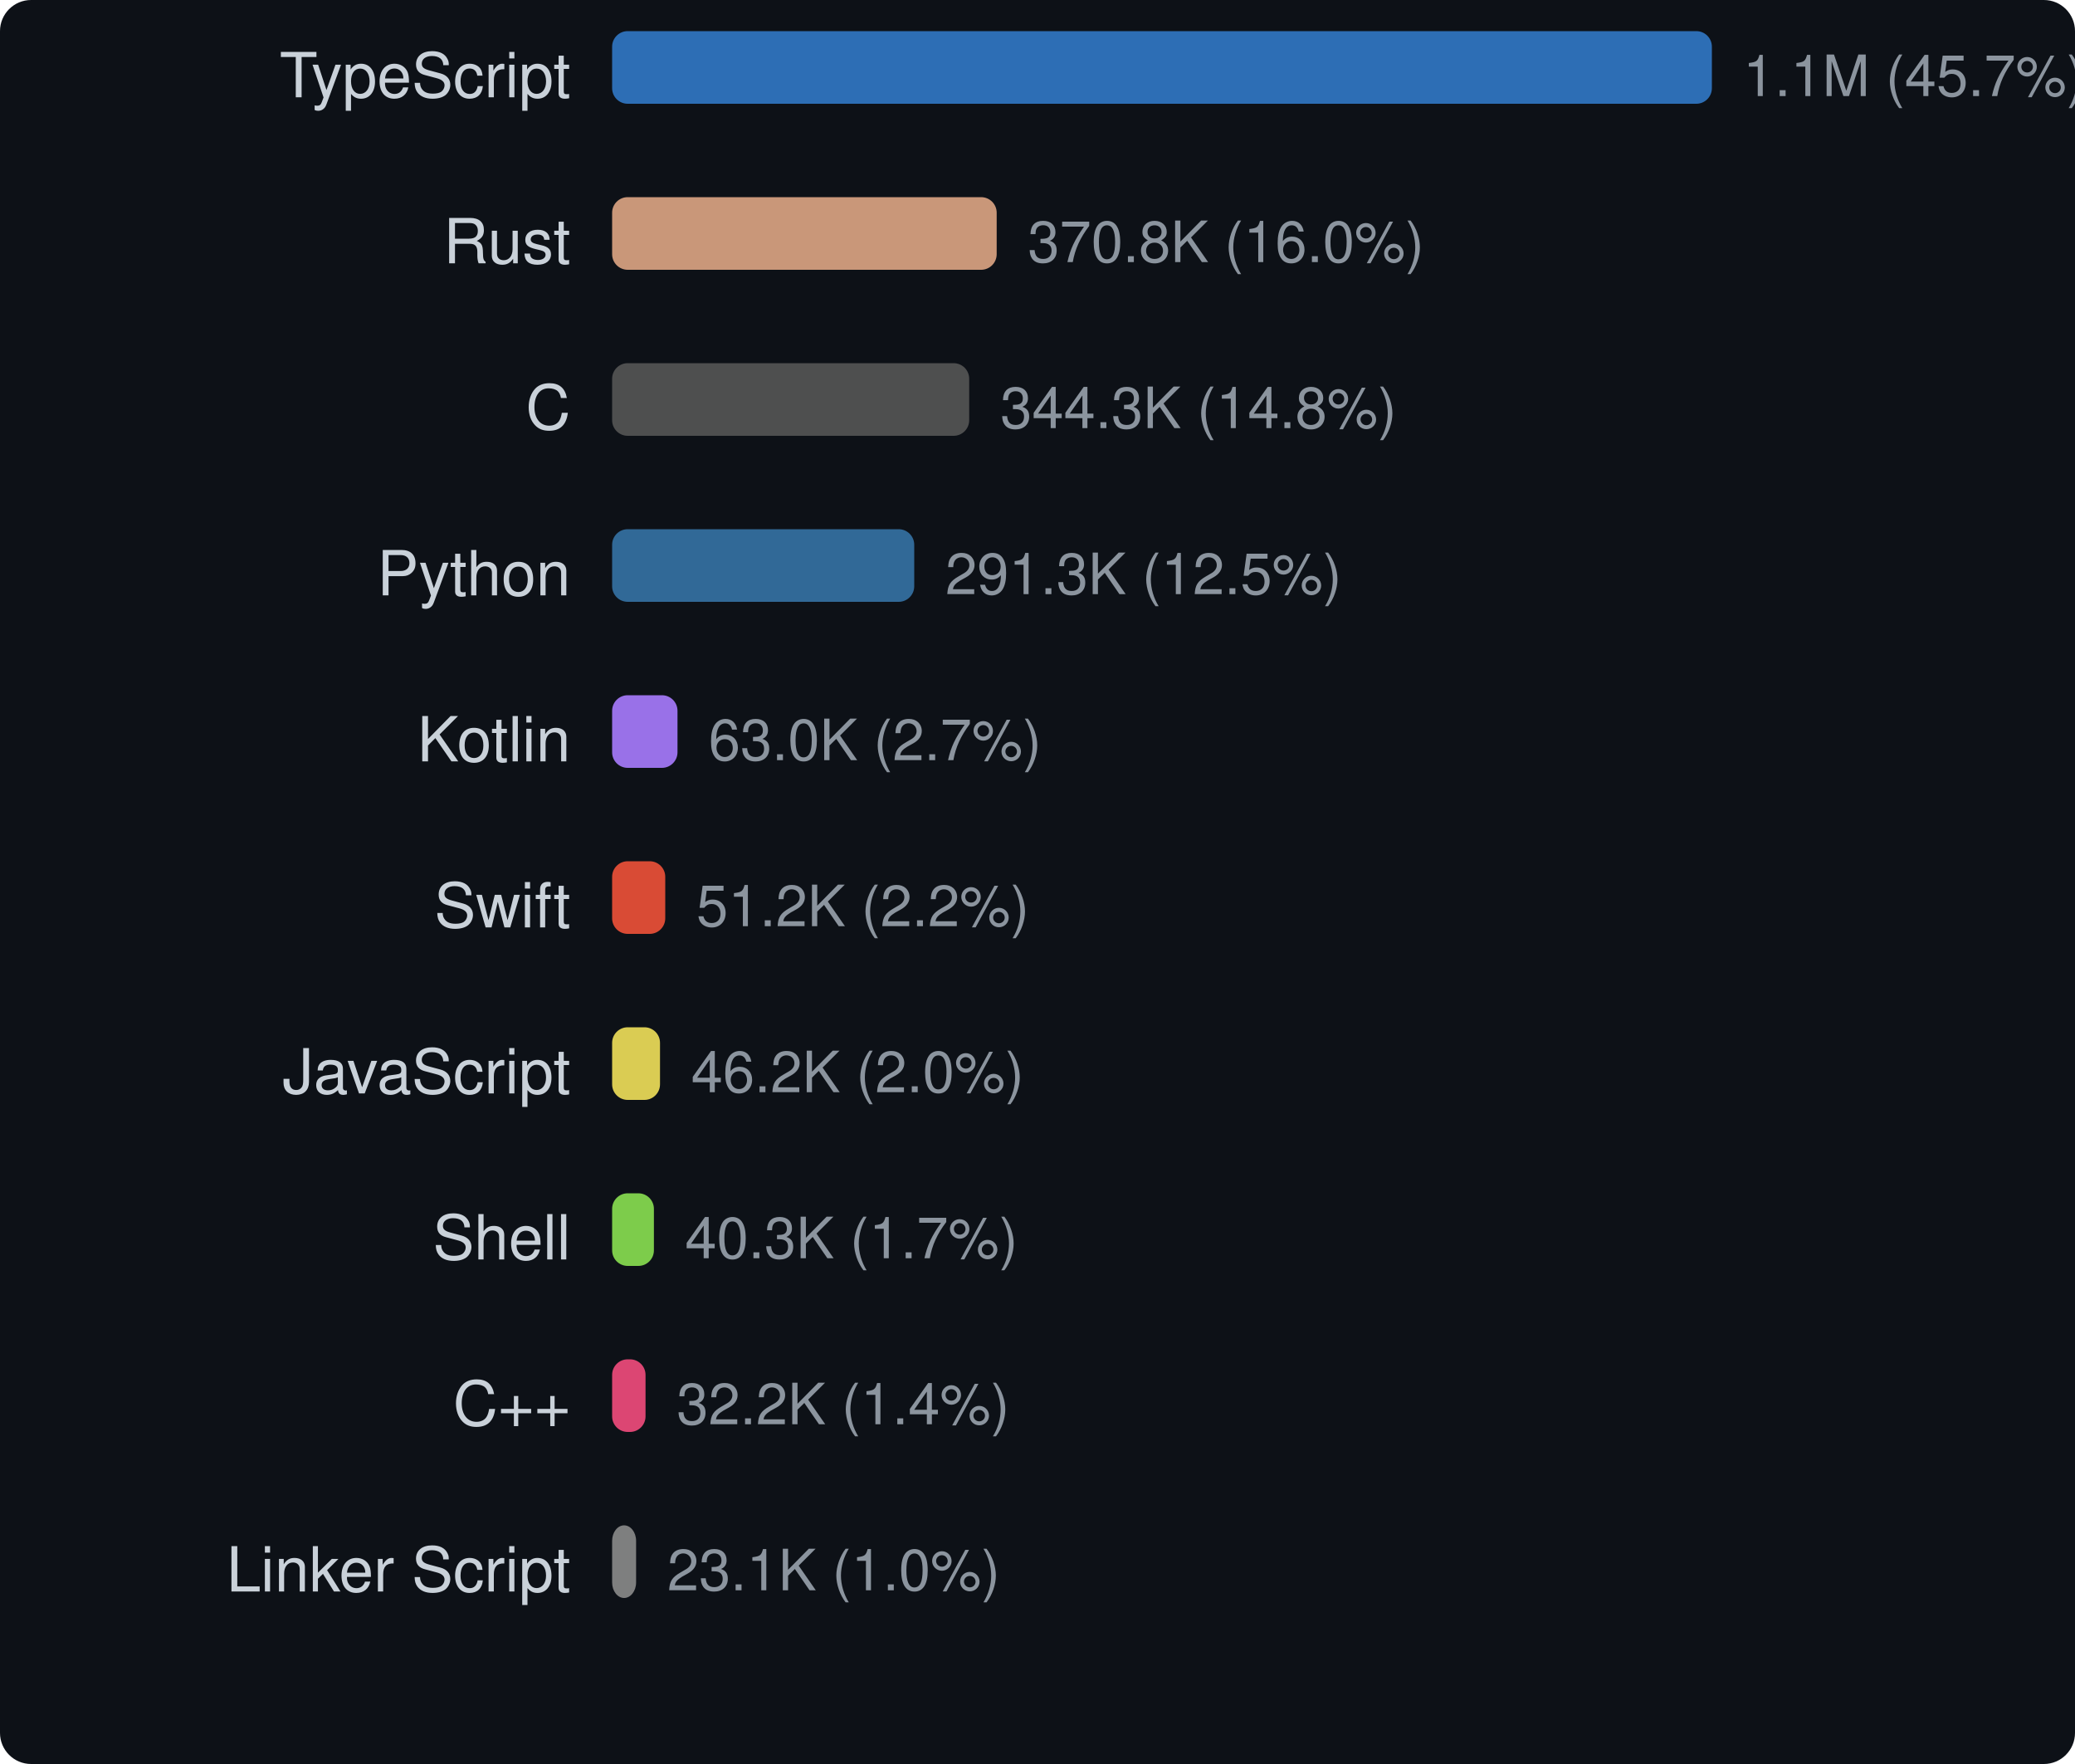
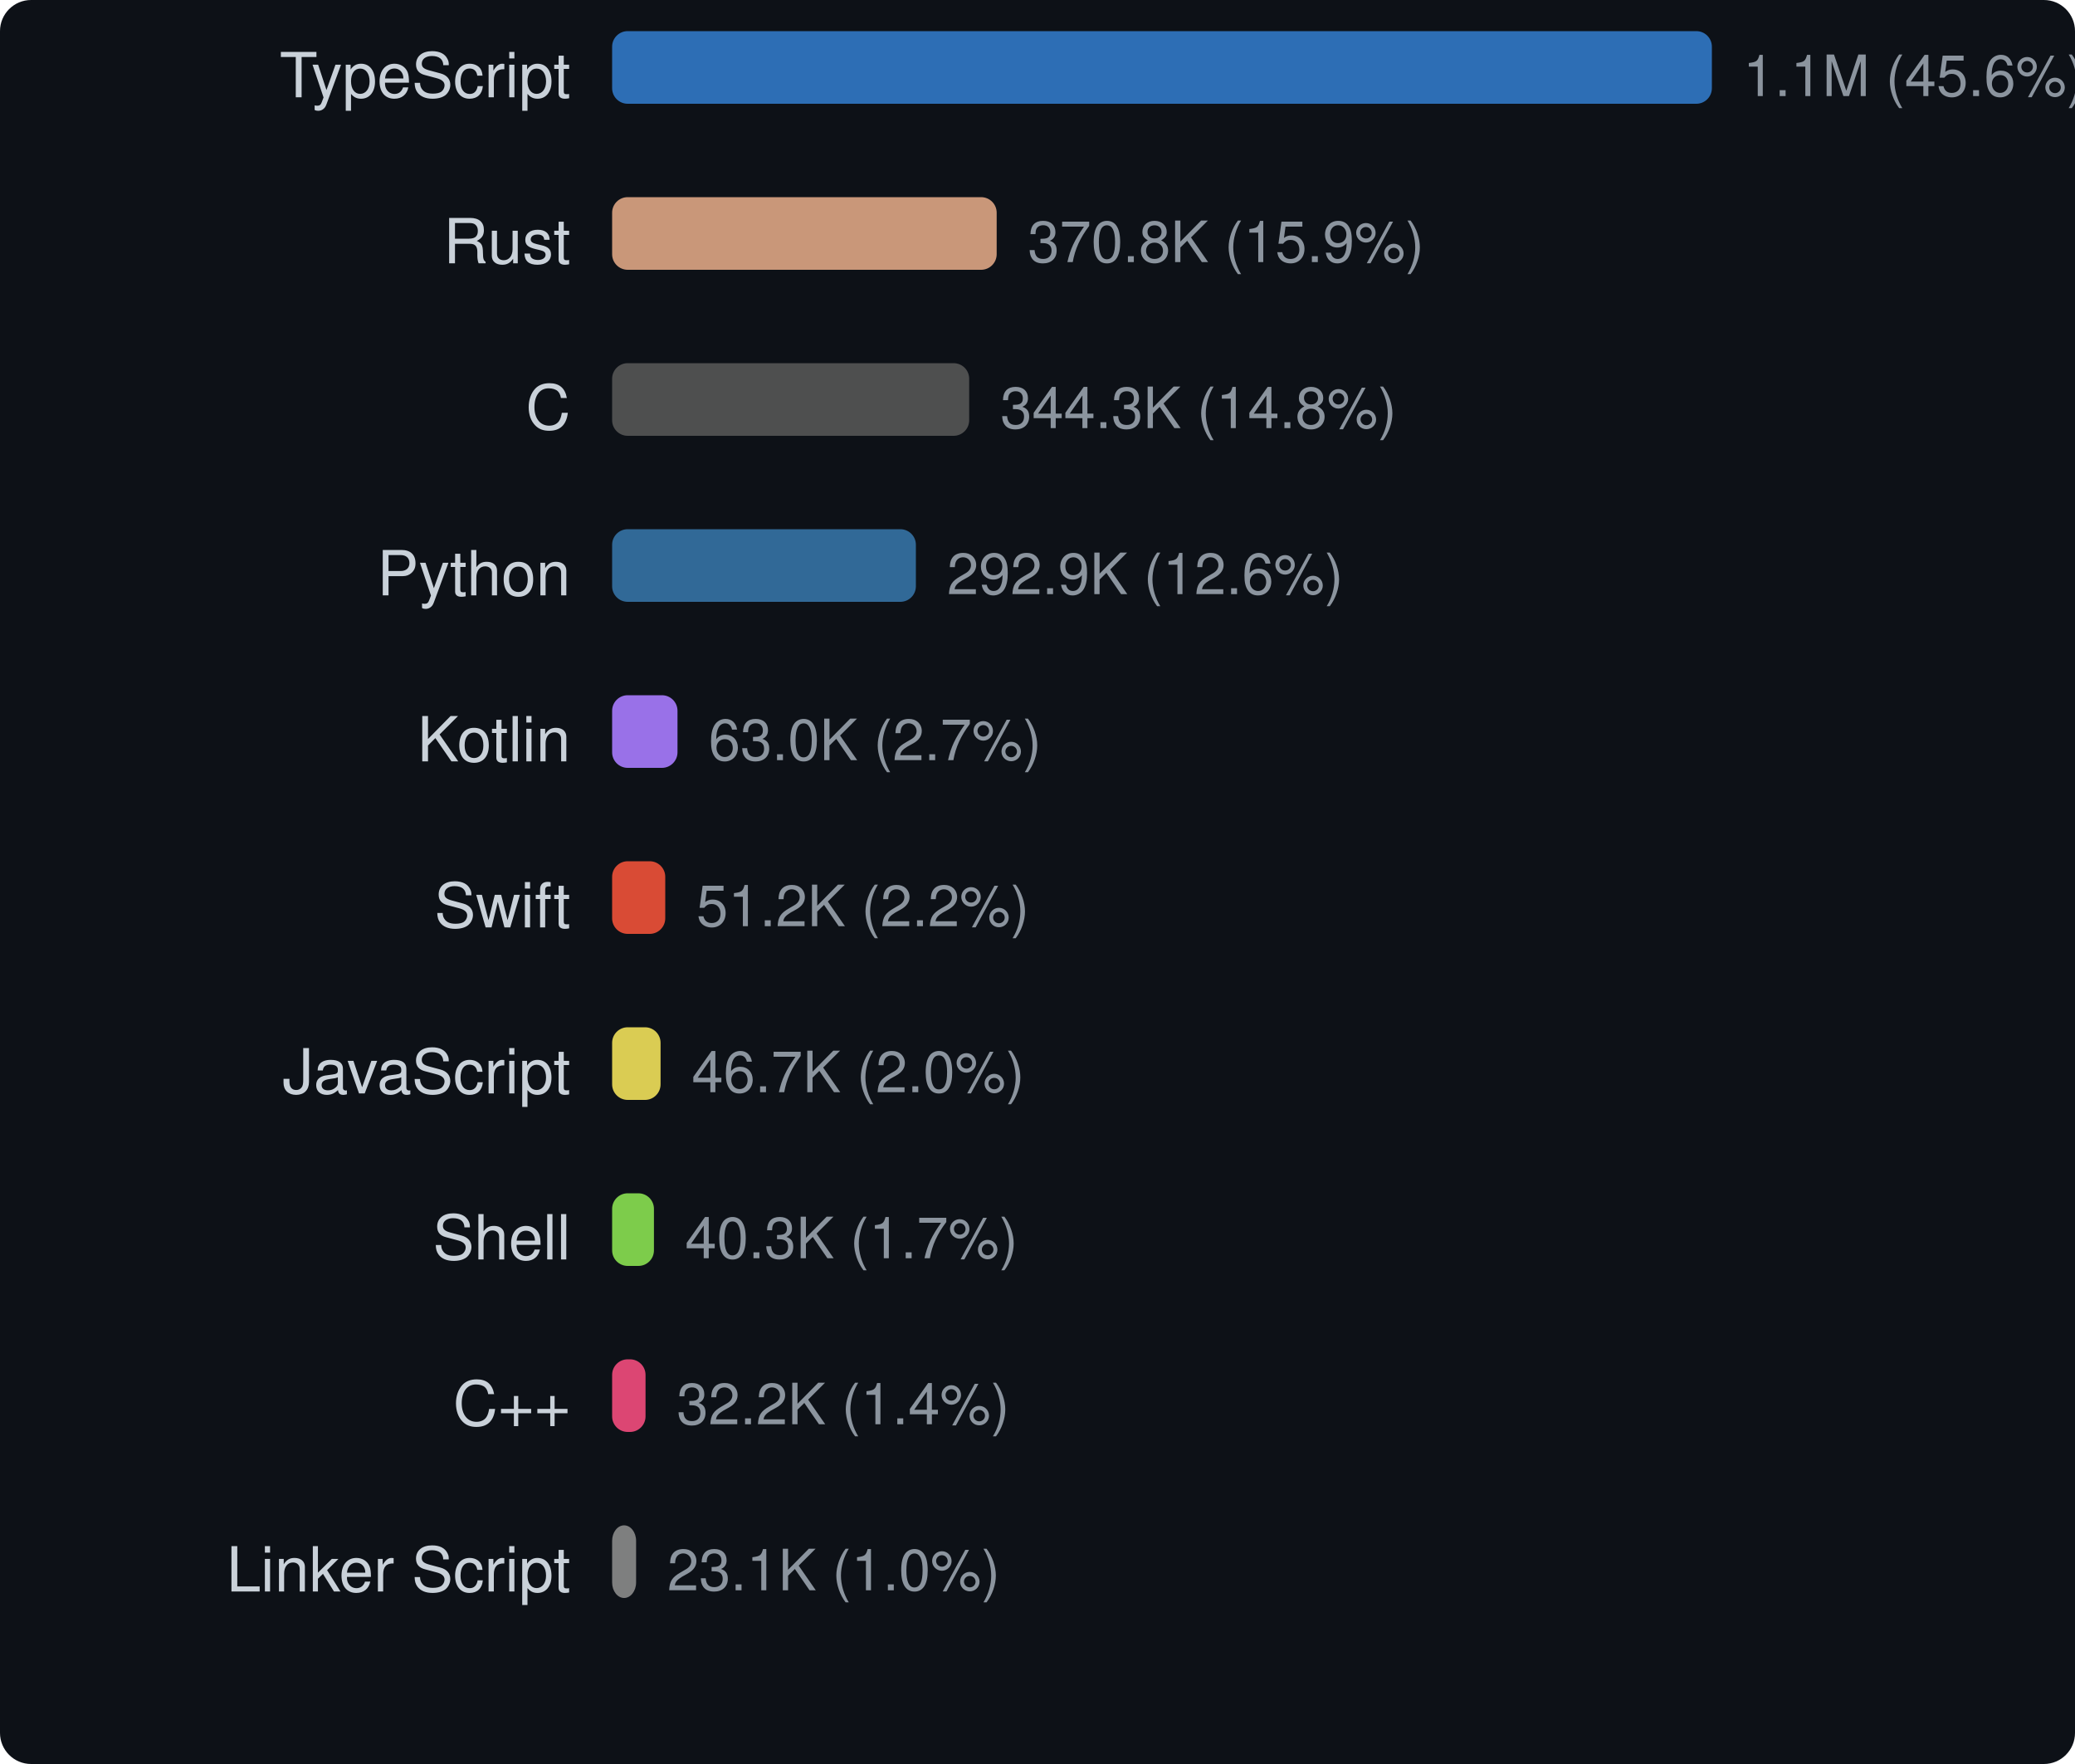
<svg xmlns="http://www.w3.org/2000/svg" width="400" height="340" viewBox="0 0 400 340">
  <style>text { dominant-baseline: central; }</style>
  <rect width="100%" height="100%" rx="6" fill="#0d1117" />
  <text x="110" y="16" text-anchor="end" fill="#c9d1d9" font-size="12" font-family="Segoe UI,Helvetica,Arial,sans-serif">TypeScript</text>
  <rect x="118" y="6" width="212" height="14" rx="3" fill="#3178c6" opacity="0.9" />
-   <text x="336" y="16" fill="#8b949e" font-size="11" font-family="Segoe UI,Helvetica,Arial,sans-serif">1.1M (45.7%)</text>
+   <text x="336" y="16" fill="#8b949e" font-size="11" font-family="Segoe UI,Helvetica,Arial,sans-serif">1.1M (45.6%)</text>
  <text x="110" y="48" text-anchor="end" fill="#c9d1d9" font-size="12" font-family="Segoe UI,Helvetica,Arial,sans-serif">Rust</text>
-   <rect x="118" y="38" width="74.131" height="14" rx="3" fill="#dea584" opacity="0.9" />
-   <text x="198.131" y="48" fill="#8b949e" font-size="11" font-family="Segoe UI,Helvetica,Arial,sans-serif">370.8K (16.0%)</text>
+   <rect x="118" y="38" width="74.13" height="14" rx="3" fill="#dea584" opacity="0.9" />
+   <text x="198.13" y="48" fill="#8b949e" font-size="11" font-family="Segoe UI,Helvetica,Arial,sans-serif">370.8K (15.9%)</text>
  <text x="110" y="80" text-anchor="end" fill="#c9d1d9" font-size="12" font-family="Segoe UI,Helvetica,Arial,sans-serif">C</text>
-   <rect x="118" y="70" width="68.833" height="14" rx="3" fill="#555555" opacity="0.9" />
-   <text x="192.833" y="80" fill="#8b949e" font-size="11" font-family="Segoe UI,Helvetica,Arial,sans-serif">344.3K (14.8%)</text>
+   <rect x="118" y="70" width="68.832" height="14" rx="3" fill="#555555" opacity="0.9" />
+   <text x="192.832" y="80" fill="#8b949e" font-size="11" font-family="Segoe UI,Helvetica,Arial,sans-serif">344.3K (14.8%)</text>
  <text x="110" y="112" text-anchor="end" fill="#c9d1d9" font-size="12" font-family="Segoe UI,Helvetica,Arial,sans-serif">Python</text>
-   <rect x="118" y="102" width="58.239" height="14" rx="3" fill="#3572a5" opacity="0.9" />
-   <text x="182.239" y="112" fill="#8b949e" font-size="11" font-family="Segoe UI,Helvetica,Arial,sans-serif">291.3K (12.5%)</text>
+   <rect x="118" y="102" width="58.556" height="14" rx="3" fill="#3572a5" opacity="0.9" />
+   <text x="182.556" y="112" fill="#8b949e" font-size="11" font-family="Segoe UI,Helvetica,Arial,sans-serif">292.9K (12.6%)</text>
  <text x="110" y="144" text-anchor="end" fill="#c9d1d9" font-size="12" font-family="Segoe UI,Helvetica,Arial,sans-serif">Kotlin</text>
  <rect x="118" y="134" width="12.602" height="14" rx="3" fill="#a97bff" opacity="0.9" />
  <text x="136.602" y="144" fill="#8b949e" font-size="11" font-family="Segoe UI,Helvetica,Arial,sans-serif">63.0K (2.7%)</text>
  <text x="110" y="176" text-anchor="end" fill="#c9d1d9" font-size="12" font-family="Segoe UI,Helvetica,Arial,sans-serif">Swift</text>
  <rect x="118" y="166" width="10.242" height="14" rx="3" fill="#f05138" opacity="0.9" />
  <text x="134.242" y="176" fill="#8b949e" font-size="11" font-family="Segoe UI,Helvetica,Arial,sans-serif">51.2K (2.2%)</text>
  <text x="110" y="208" text-anchor="end" fill="#c9d1d9" font-size="12" font-family="Segoe UI,Helvetica,Arial,sans-serif">JavaScript</text>
-   <rect x="118" y="198" width="9.231" height="14" rx="3" fill="#f1e05a" opacity="0.9" />
-   <text x="133.231" y="208" fill="#8b949e" font-size="11" font-family="Segoe UI,Helvetica,Arial,sans-serif">46.2K (2.0%)</text>
+   <rect x="118" y="198" width="9.34" height="14" rx="3" fill="#f1e05a" opacity="0.9" />
+   <text x="133.34" y="208" fill="#8b949e" font-size="11" font-family="Segoe UI,Helvetica,Arial,sans-serif">46.7K (2.0%)</text>
  <text x="110" y="240" text-anchor="end" fill="#c9d1d9" font-size="12" font-family="Segoe UI,Helvetica,Arial,sans-serif">Shell</text>
-   <rect x="118" y="230" width="8.055" height="14" rx="3" fill="#89e051" opacity="0.9" />
-   <text x="132.055" y="240" fill="#8b949e" font-size="11" font-family="Segoe UI,Helvetica,Arial,sans-serif">40.3K (1.7%)</text>
+   <rect x="118" y="230" width="8.062" height="14" rx="3" fill="#89e051" opacity="0.9" />
+   <text x="132.062" y="240" fill="#8b949e" font-size="11" font-family="Segoe UI,Helvetica,Arial,sans-serif">40.3K (1.7%)</text>
  <text x="110" y="272" text-anchor="end" fill="#c9d1d9" font-size="12" font-family="Segoe UI,Helvetica,Arial,sans-serif">C++</text>
  <rect x="118" y="262" width="6.441" height="14" rx="3" fill="#f34b7d" opacity="0.9" />
  <text x="130.441" y="272" fill="#8b949e" font-size="11" font-family="Segoe UI,Helvetica,Arial,sans-serif">32.2K (1.4%)</text>
  <text x="110" y="304" text-anchor="end" fill="#c9d1d9" font-size="12" font-family="Segoe UI,Helvetica,Arial,sans-serif">Linker Script</text>
  <rect x="118" y="294" width="4.621" height="14" rx="3" fill="#8b8b8b" opacity="0.9" />
  <text x="128.621" y="304" fill="#8b949e" font-size="11" font-family="Segoe UI,Helvetica,Arial,sans-serif">23.1K (1.0%)</text>
</svg>
